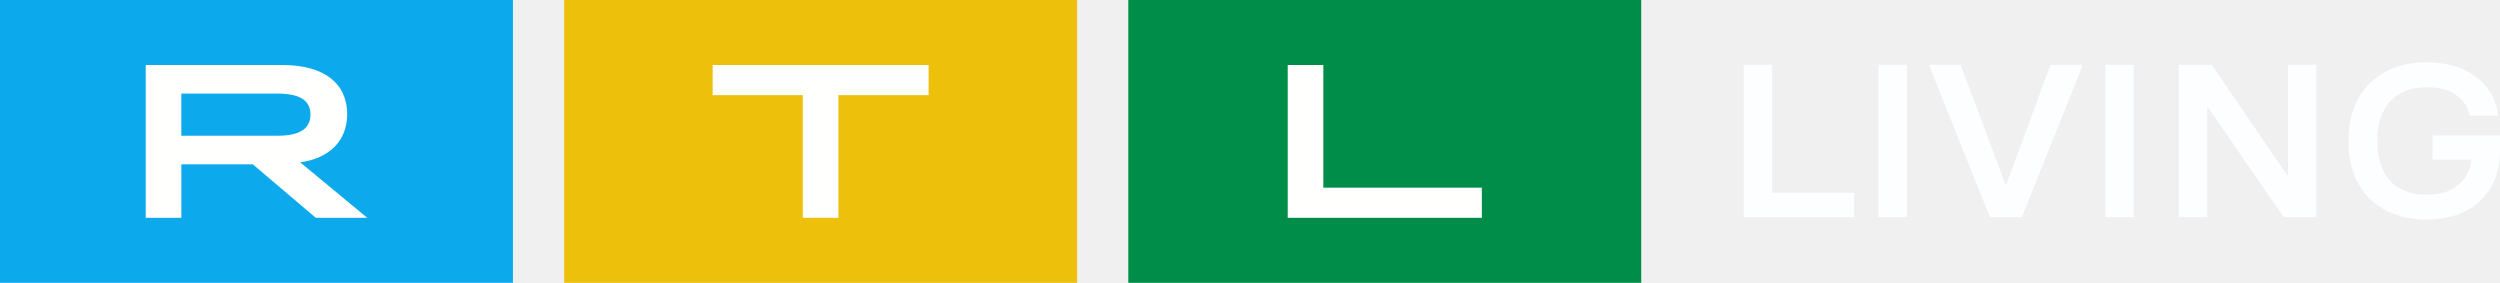
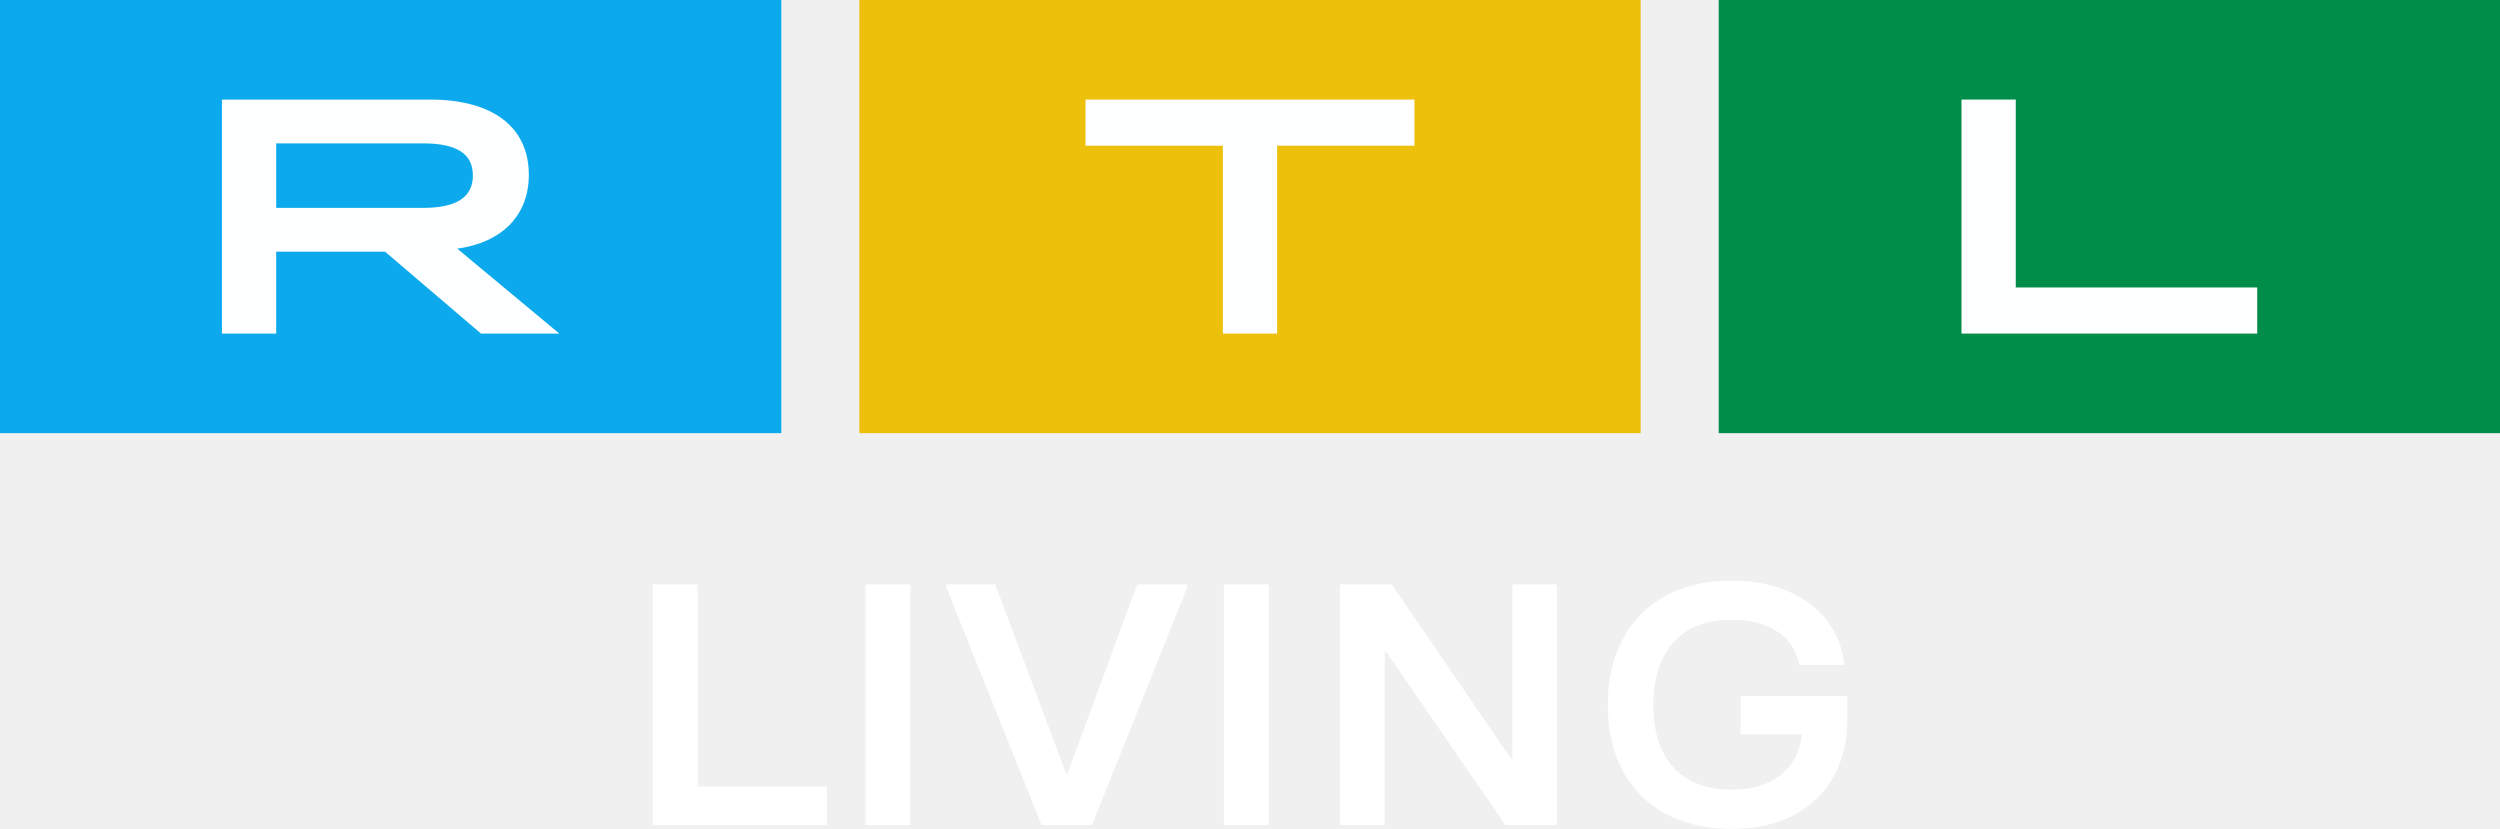
- <svg xmlns="http://www.w3.org/2000/svg" width="800" height="90.498" version="1.1">
-   <path d="m361.06 90.498h164.13v-90.498h-164.13z" fill="#008d49" fill-rule="evenodd" stroke-width="3.62" />
-   <path d="m180.53 90.498h164.14v-90.498h-164.14z" fill="#edc00c" fill-rule="evenodd" stroke-width="3.62" />
-   <path d="m5e-7 90.498h164.14v-90.498h-164.14z" fill="#0caaed" fill-rule="evenodd" stroke-width="3.62" />
-   <g fill="#fffffe" fill-rule="evenodd" stroke-width="3.62">
-     <path d="m412.07 20.8h11.395v39.254h50.722v9.64h-62.118v-48.894" />
-     <path d="m256.9 30.443h-28.851v-9.64h69.104v9.64h-28.854v39.254h-11.399v-39.254" />
-     <path d="m88.869 43.432c7.055 0 10.476-2.233 10.476-6.777 0-4.539-3.421-6.704-10.472-6.704h-30.849v13.481h30.849zm-42.244-22.632h43.743c13.321 0 20.731 5.868 20.731 15.718 0 8.453-5.557 14.11-15.033 15.435l21.444 17.741h-16.456l-20.163-17.111h-22.863v17.111h-11.395v-48.894z" />
+ <svg xmlns="http://www.w3.org/2000/svg" width="800" height="265.23" version="1.1">
+   <g transform="translate(0,591.07)" stroke-width="3.96">
+     <path d="m549.98-452.46h250.02v-138.61h-250.02z" fill="#008d49" />
+     <path d="m274.99-452.46h250.02v-138.61h-250.02z" fill="#edc00c" />
+     <path d="m0-452.46h250.02v-138.61h-250.02z" fill="#0caaed" />
+     <g transform="translate(0,-591.07)" fill="#fdfeff" fill-rule="evenodd">
+       <path d="m627.68 31.861h17.362v60.127h77.263v14.76h-94.626v-74.887" />
+       <path d="m391.32 46.626h-43.952v-14.76h105.26v14.76h-43.949v60.127h-17.362v-60.127" />
+       <path d="m135.37 66.523c10.745 0 15.952-3.422 15.952-10.376s-5.208-10.269-15.952-10.269h-46.986v20.646zm-64.349-34.661h66.63c20.293 0 31.576 8.99 31.576 24.071 0 12.947-8.463 21.612-22.895 23.644l32.661 27.172h-25.069l-30.705-26.21h-34.836v26.21h-17.362z" />
+     </g>
  </g>
-   <path d="m593.3 69.481h-35.301v-48.749h9.093v40.948h26.208v7.801m7.815 0h9.09v-48.749h-9.09zm45.882 0h-10.226l-19.251-48.054v-0.695h9.875l14.346 38.302h0.29l14.129-38.302h10.089v0.695l-19.251 48.054m26.708 0h9.093v-48.749h-9.093zm32.601 0h-9.093v-48.749h10.512l24.152 35.309h0.29v-35.309h9.014v48.749h-10.436l-24.152-35.099h-0.29v35.099m56.898-2.295a20.869 20.869 0 0 1-8.702-8.742c-2.013-3.786-3.015-8.206-3.015-13.267 0-5.108 1.003-9.553 3.015-13.336a21.133 21.133 0 0 1 8.67-8.778c3.761-2.063 8.224-3.099 13.386-3.099 4.261 0 8.054 0.71 11.367 2.125 3.316 1.415 5.969 3.414 7.953 5.987 1.991 2.577 3.171 5.564 3.555 8.952h-9.162a10.016 10.016 0 0 0-4.337-6.686c-2.367-1.629-5.491-2.44-9.376-2.44-5.115 0-9.032 1.52-11.754 4.561s-4.087 7.28-4.087 12.713c0 5.43 1.365 9.643 4.09 12.637 2.719 2.997 6.661 4.492 11.826 4.492 4.163 0 7.479-1.01 9.944-3.026 2.462-2.02 3.881-4.749 4.261-8.185h-12.434v-7.732h21.596v4.807c0 4.413-0.941 8.275-2.809 11.595-1.871 3.32-4.568 5.897-8.094 7.732-3.529 1.832-7.685 2.751-12.463 2.751-5.166 0-9.64-1.024-13.43-3.066" fill="#fdfeff" fill-rule="evenodd" stroke-width="3.62" />
+   <path d="m264.63 264.02h-55.761v-77.003h14.363v64.681h41.398v12.322m12.345 0h14.358v-77.003h-14.358zm72.474 0h-16.153l-30.408-75.905v-1.098h15.598l22.661 60.501h0.457l22.316-60.501h15.936v1.098l-30.408 75.905m42.187 0h14.363v-77.003h-14.363zm51.496 0h-14.363v-77.003h16.605l38.15 55.772h0.457v-55.772h14.238v77.003h-16.484l-38.15-55.442h-0.457v55.442m89.875-3.625a32.964 32.964 0 0 1-13.746-13.809c-3.179-5.981-4.763-12.962-4.763-20.956 0-8.068 1.584-15.09 4.763-21.065a33.381 33.381 0 0 1 13.694-13.866c5.941-3.259 12.991-4.894 21.144-4.894 6.73 0 12.722 1.121 17.953 3.356 5.238 2.236 9.429 5.392 12.562 9.457 3.145 4.071 5.009 8.789 5.615 14.14h-14.472a15.821 15.821 0 0 0-6.85-10.561c-3.74-2.573-8.674-3.854-14.809-3.854-8.079 0-14.266 2.402-18.566 7.205-4.3 4.803-6.456 11.499-6.456 20.081 0 8.577 2.156 15.233 6.461 19.961 4.294 4.734 10.521 7.096 18.68 7.096 6.576 0 11.813-1.595 15.707-4.78 3.888-3.191 6.13-7.502 6.73-12.928h-19.64v-12.213h34.113v7.593c0 6.97-1.487 13.071-4.437 18.315-2.956 5.243-7.216 9.315-12.785 12.213-5.575 2.893-12.139 4.346-19.686 4.346-8.159 0-15.227-1.618-21.214-4.843" fill="#fff" fill-rule="evenodd" stroke-width="5.718" />
</svg>
